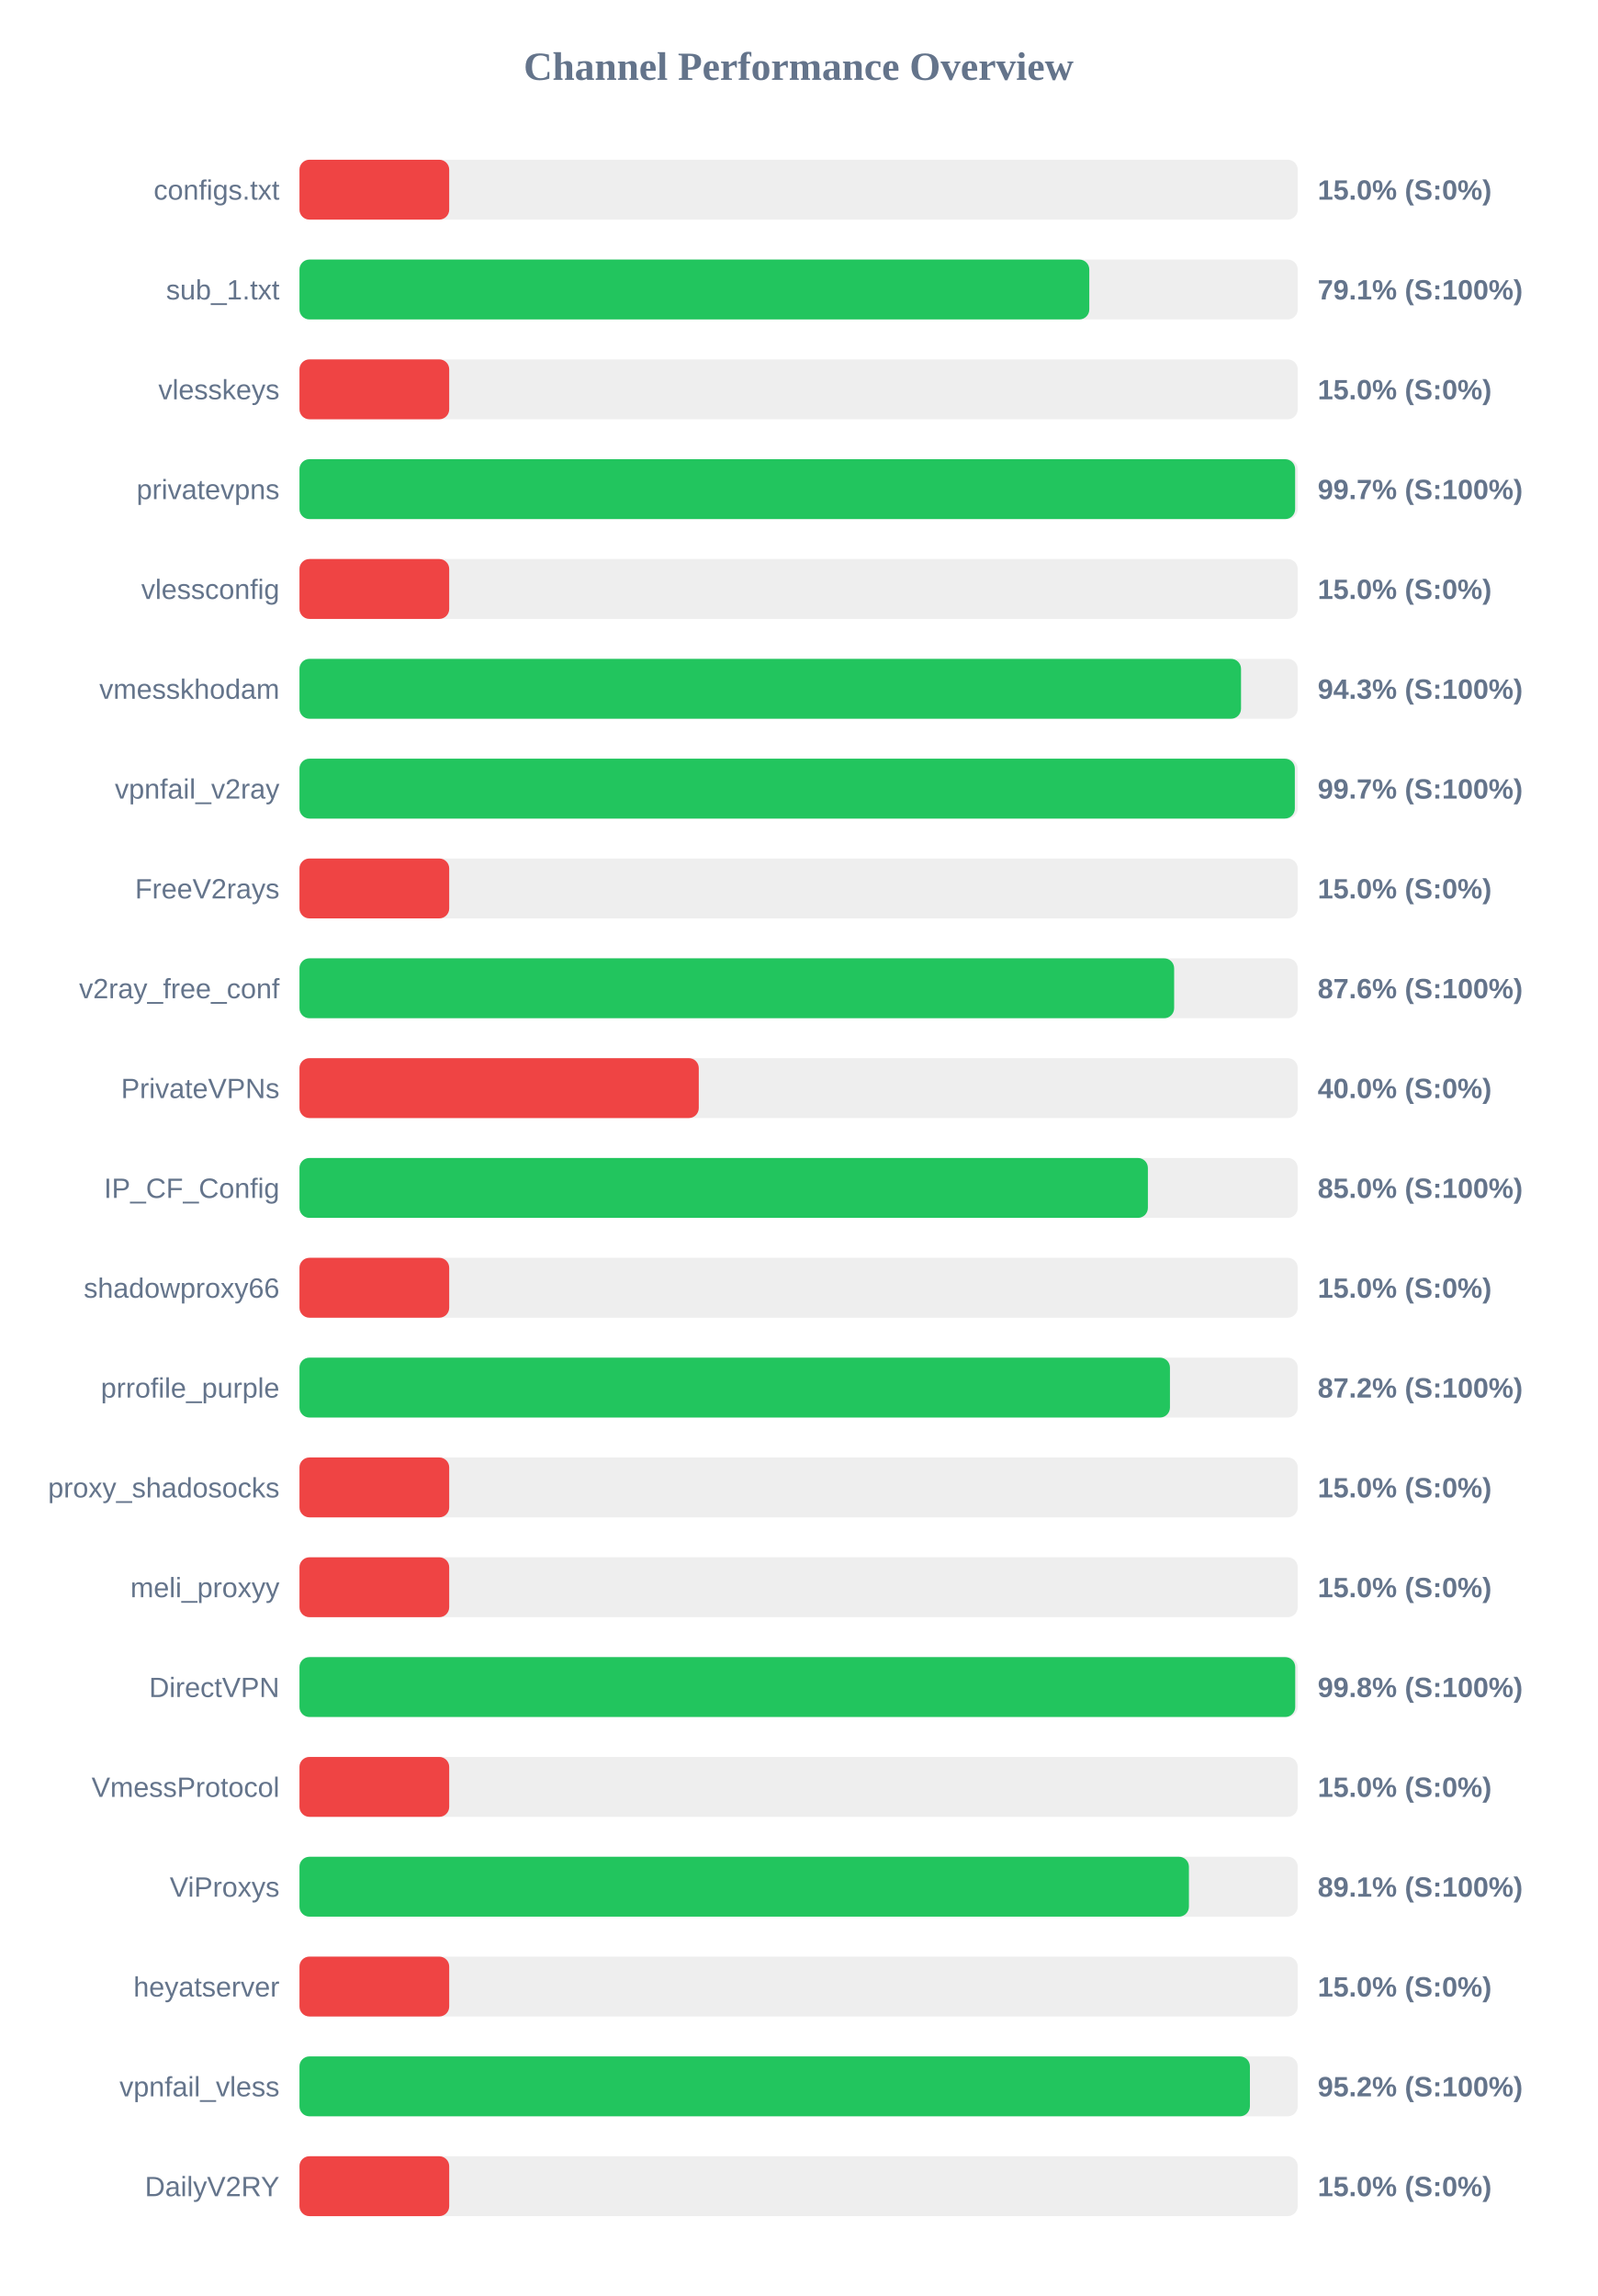
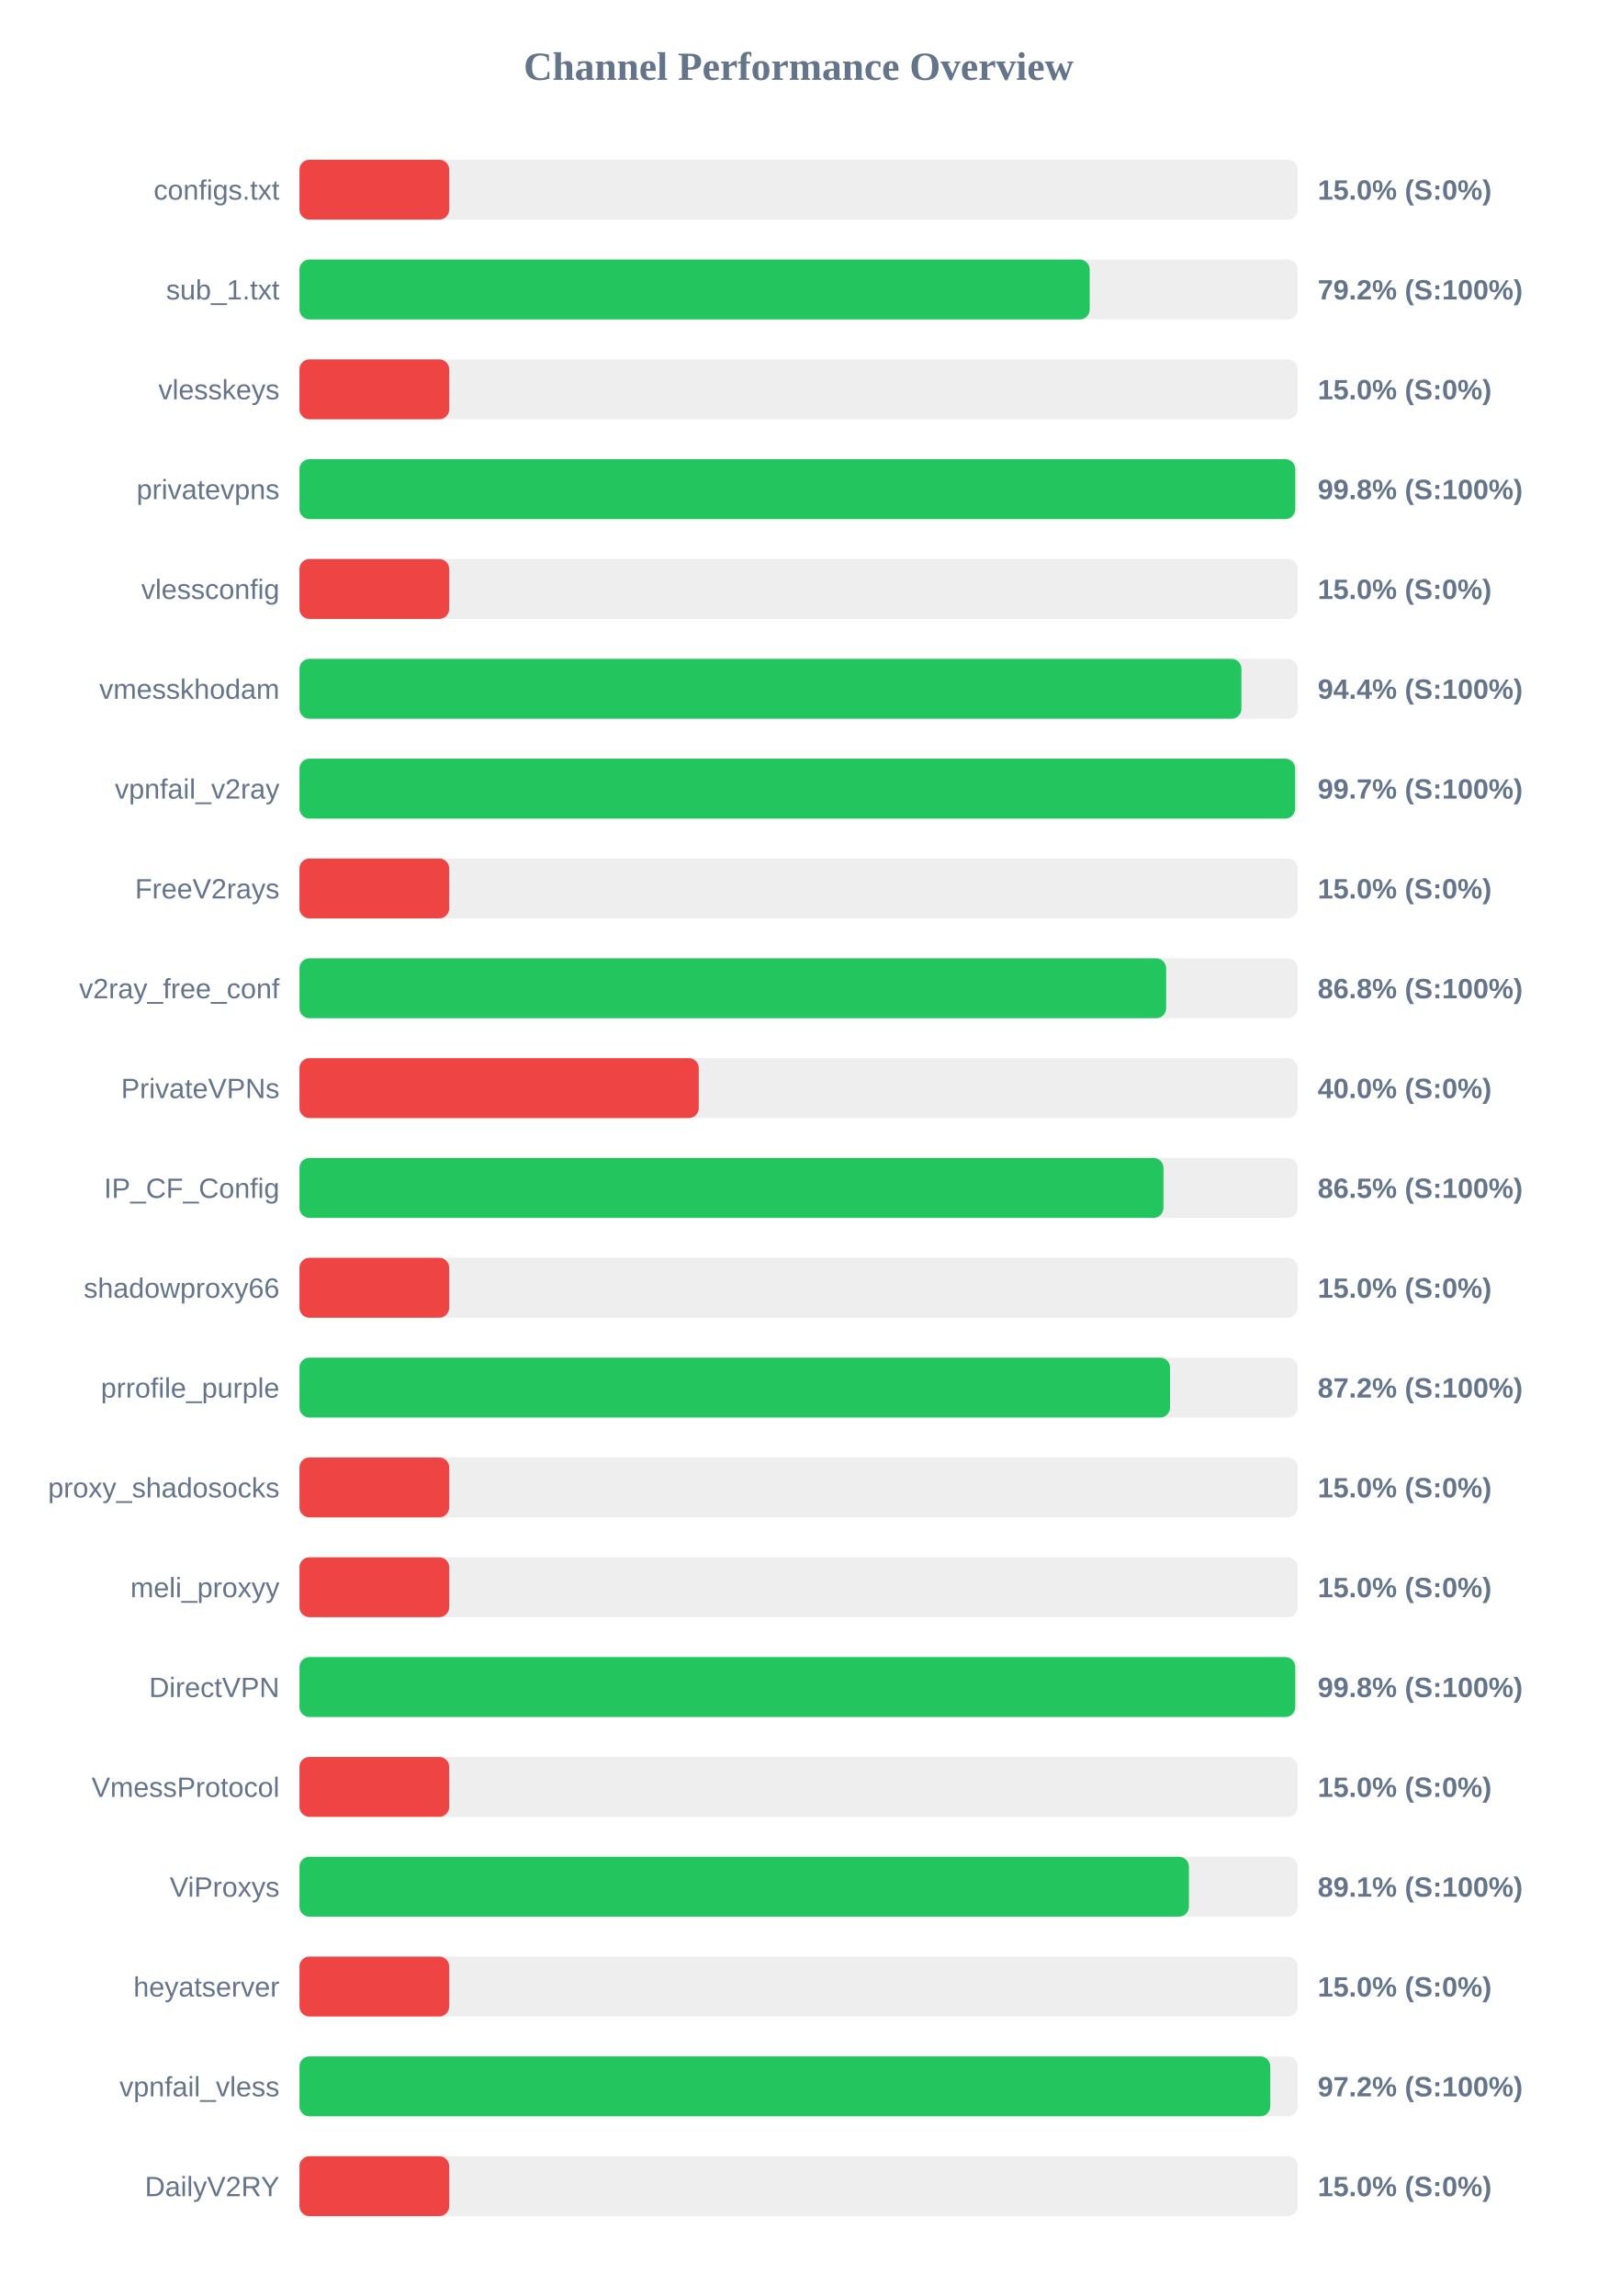
<svg xmlns="http://www.w3.org/2000/svg" width="800" height="1150" version="1.1">
  <style>
        .row { font: 14px Arial; fill: #64748b; }
        .score { font: bold 14px Arial; fill: #64748b; }
    </style>
  <text x="400" y="40" text-anchor="middle" font-size="20px" font-weight="bold" fill="#64748b">Channel Performance Overview</text>
  <rect x="150" y="80" width="500" height="30" fill="#eee" rx="5" />
  <rect x="150" y="80" width="75.0" height="30" fill="#ef4444" rx="5" />
  <text x="140" y="100" text-anchor="end" class="row">configs.txt</text>
  <text x="660" y="100" text-anchor="start" class="score">15.0% (S:0%)</text>
  <rect x="150" y="130" width="500" height="30" fill="#eee" rx="5" />
-   <rect x="150" y="130" width="395.6" height="30" fill="#22c55e" rx="5" />
+   <rect x="150" y="130" width="395.8" height="30" fill="#22c55e" rx="5" />
  <text x="140" y="150" text-anchor="end" class="row">sub_1.txt</text>
-   <text x="660" y="150" text-anchor="start" class="score">79.1% (S:100%)</text>
+   <text x="660" y="150" text-anchor="start" class="score">79.2% (S:100%)</text>
  <rect x="150" y="180" width="500" height="30" fill="#eee" rx="5" />
  <rect x="150" y="180" width="75.0" height="30" fill="#ef4444" rx="5" />
  <text x="140" y="200" text-anchor="end" class="row">vlesskeys</text>
  <text x="660" y="200" text-anchor="start" class="score">15.0% (S:0%)</text>
  <rect x="150" y="230" width="500" height="30" fill="#eee" rx="5" />
-   <rect x="150" y="230" width="498.7" height="30" fill="#22c55e" rx="5" />
+   <rect x="150" y="230" width="498.75" height="30" fill="#22c55e" rx="5" />
  <text x="140" y="250" text-anchor="end" class="row">privatevpns</text>
-   <text x="660" y="250" text-anchor="start" class="score">99.7% (S:100%)</text>
+   <text x="660" y="250" text-anchor="start" class="score">99.8% (S:100%)</text>
  <rect x="150" y="280" width="500" height="30" fill="#eee" rx="5" />
  <rect x="150" y="280" width="75.0" height="30" fill="#ef4444" rx="5" />
  <text x="140" y="300" text-anchor="end" class="row">vlessconfig</text>
  <text x="660" y="300" text-anchor="start" class="score">15.0% (S:0%)</text>
  <rect x="150" y="330" width="500" height="30" fill="#eee" rx="5" />
-   <rect x="150" y="330" width="471.6" height="30" fill="#22c55e" rx="5" />
+   <rect x="150" y="330" width="471.8" height="30" fill="#22c55e" rx="5" />
  <text x="140" y="350" text-anchor="end" class="row">vmesskhodam</text>
-   <text x="660" y="350" text-anchor="start" class="score">94.3% (S:100%)</text>
+   <text x="660" y="350" text-anchor="start" class="score">94.4% (S:100%)</text>
  <rect x="150" y="380" width="500" height="30" fill="#eee" rx="5" />
-   <rect x="150" y="380" width="498.55" height="30" fill="#22c55e" rx="5" />
+   <rect x="150" y="380" width="498.7" height="30" fill="#22c55e" rx="5" />
  <text x="140" y="400" text-anchor="end" class="row">vpnfail_v2ray</text>
  <text x="660" y="400" text-anchor="start" class="score">99.7% (S:100%)</text>
  <rect x="150" y="430" width="500" height="30" fill="#eee" rx="5" />
  <rect x="150" y="430" width="75.0" height="30" fill="#ef4444" rx="5" />
  <text x="140" y="450" text-anchor="end" class="row">FreeV2rays</text>
  <text x="660" y="450" text-anchor="start" class="score">15.0% (S:0%)</text>
  <rect x="150" y="480" width="500" height="30" fill="#eee" rx="5" />
-   <rect x="150" y="480" width="438.1" height="30" fill="#22c55e" rx="5" />
+   <rect x="150" y="480" width="434.1" height="30" fill="#22c55e" rx="5" />
  <text x="140" y="500" text-anchor="end" class="row">v2ray_free_conf</text>
-   <text x="660" y="500" text-anchor="start" class="score">87.6% (S:100%)</text>
+   <text x="660" y="500" text-anchor="start" class="score">86.8% (S:100%)</text>
  <rect x="150" y="530" width="500" height="30" fill="#eee" rx="5" />
  <rect x="150" y="530" width="200.0" height="30" fill="#ef4444" rx="5" />
  <text x="140" y="550" text-anchor="end" class="row">PrivateVPNs</text>
  <text x="660" y="550" text-anchor="start" class="score">40.0% (S:0%)</text>
  <rect x="150" y="580" width="500" height="30" fill="#eee" rx="5" />
-   <rect x="150" y="580" width="424.95" height="30" fill="#22c55e" rx="5" />
+   <rect x="150" y="580" width="432.75" height="30" fill="#22c55e" rx="5" />
  <text x="140" y="600" text-anchor="end" class="row">IP_CF_Config</text>
-   <text x="660" y="600" text-anchor="start" class="score">85.0% (S:100%)</text>
+   <text x="660" y="600" text-anchor="start" class="score">86.5% (S:100%)</text>
  <rect x="150" y="630" width="500" height="30" fill="#eee" rx="5" />
  <rect x="150" y="630" width="75.0" height="30" fill="#ef4444" rx="5" />
  <text x="140" y="650" text-anchor="end" class="row">shadowproxy66</text>
  <text x="660" y="650" text-anchor="start" class="score">15.0% (S:0%)</text>
  <rect x="150" y="680" width="500" height="30" fill="#eee" rx="5" />
-   <rect x="150" y="680" width="436.0" height="30" fill="#22c55e" rx="5" />
+   <rect x="150" y="680" width="436.05" height="30" fill="#22c55e" rx="5" />
  <text x="140" y="700" text-anchor="end" class="row">prrofile_purple</text>
  <text x="660" y="700" text-anchor="start" class="score">87.2% (S:100%)</text>
  <rect x="150" y="730" width="500" height="30" fill="#eee" rx="5" />
  <rect x="150" y="730" width="75.0" height="30" fill="#ef4444" rx="5" />
  <text x="140" y="750" text-anchor="end" class="row">proxy_shadosocks</text>
  <text x="660" y="750" text-anchor="start" class="score">15.0% (S:0%)</text>
  <rect x="150" y="780" width="500" height="30" fill="#eee" rx="5" />
  <rect x="150" y="780" width="75.0" height="30" fill="#ef4444" rx="5" />
  <text x="140" y="800" text-anchor="end" class="row">meli_proxyy</text>
  <text x="660" y="800" text-anchor="start" class="score">15.0% (S:0%)</text>
  <rect x="150" y="830" width="500" height="30" fill="#eee" rx="5" />
  <rect x="150" y="830" width="498.75" height="30" fill="#22c55e" rx="5" />
  <text x="140" y="850" text-anchor="end" class="row">DirectVPN</text>
  <text x="660" y="850" text-anchor="start" class="score">99.8% (S:100%)</text>
  <rect x="150" y="880" width="500" height="30" fill="#eee" rx="5" />
  <rect x="150" y="880" width="75.0" height="30" fill="#ef4444" rx="5" />
  <text x="140" y="900" text-anchor="end" class="row">VmessProtocol</text>
  <text x="660" y="900" text-anchor="start" class="score">15.0% (S:0%)</text>
  <rect x="150" y="930" width="500" height="30" fill="#eee" rx="5" />
  <rect x="150" y="930" width="445.5" height="30" fill="#22c55e" rx="5" />
  <text x="140" y="950" text-anchor="end" class="row">ViProxys</text>
  <text x="660" y="950" text-anchor="start" class="score">89.1% (S:100%)</text>
  <rect x="150" y="980" width="500" height="30" fill="#eee" rx="5" />
  <rect x="150" y="980" width="75.0" height="30" fill="#ef4444" rx="5" />
  <text x="140" y="1000" text-anchor="end" class="row">heyatserver</text>
  <text x="660" y="1000" text-anchor="start" class="score">15.0% (S:0%)</text>
  <rect x="150" y="1030" width="500" height="30" fill="#eee" rx="5" />
-   <rect x="150" y="1030" width="476.05" height="30" fill="#22c55e" rx="5" />
+   <rect x="150" y="1030" width="486.25" height="30" fill="#22c55e" rx="5" />
  <text x="140" y="1050" text-anchor="end" class="row">vpnfail_vless</text>
-   <text x="660" y="1050" text-anchor="start" class="score">95.2% (S:100%)</text>
+   <text x="660" y="1050" text-anchor="start" class="score">97.2% (S:100%)</text>
  <rect x="150" y="1080" width="500" height="30" fill="#eee" rx="5" />
  <rect x="150" y="1080" width="75.0" height="30" fill="#ef4444" rx="5" />
  <text x="140" y="1100" text-anchor="end" class="row">DailyV2RY</text>
  <text x="660" y="1100" text-anchor="start" class="score">15.0% (S:0%)</text>
</svg>
